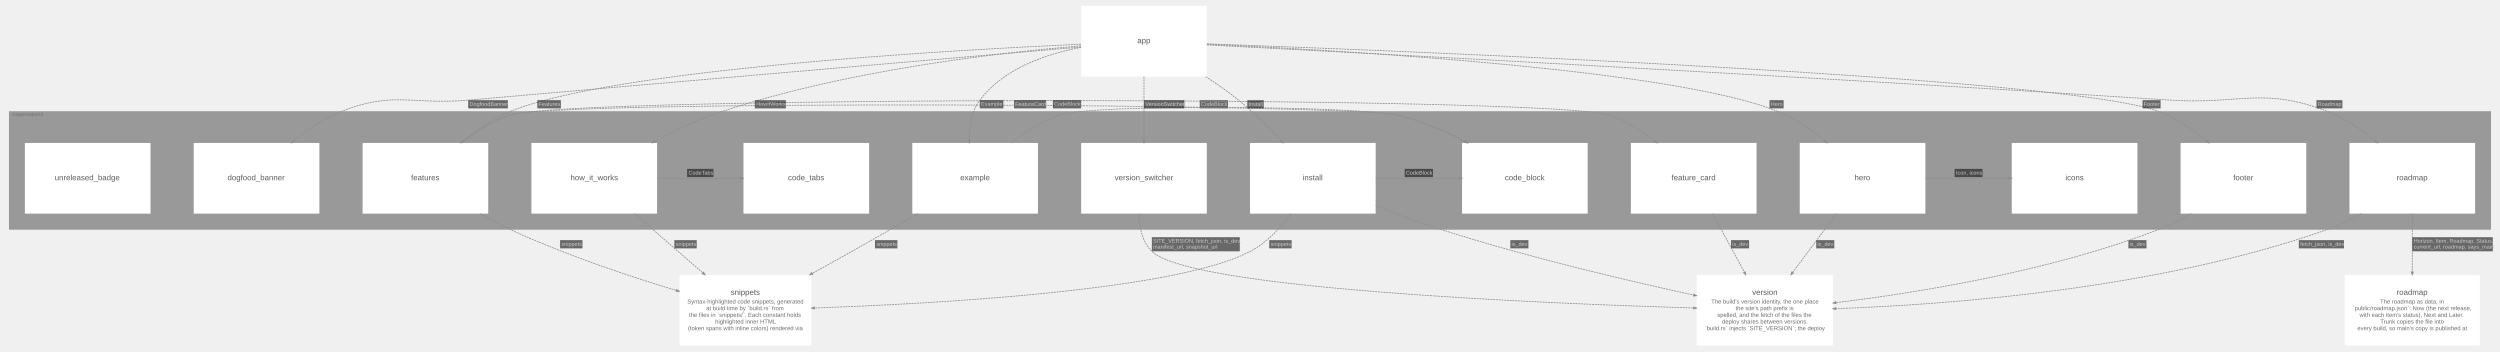
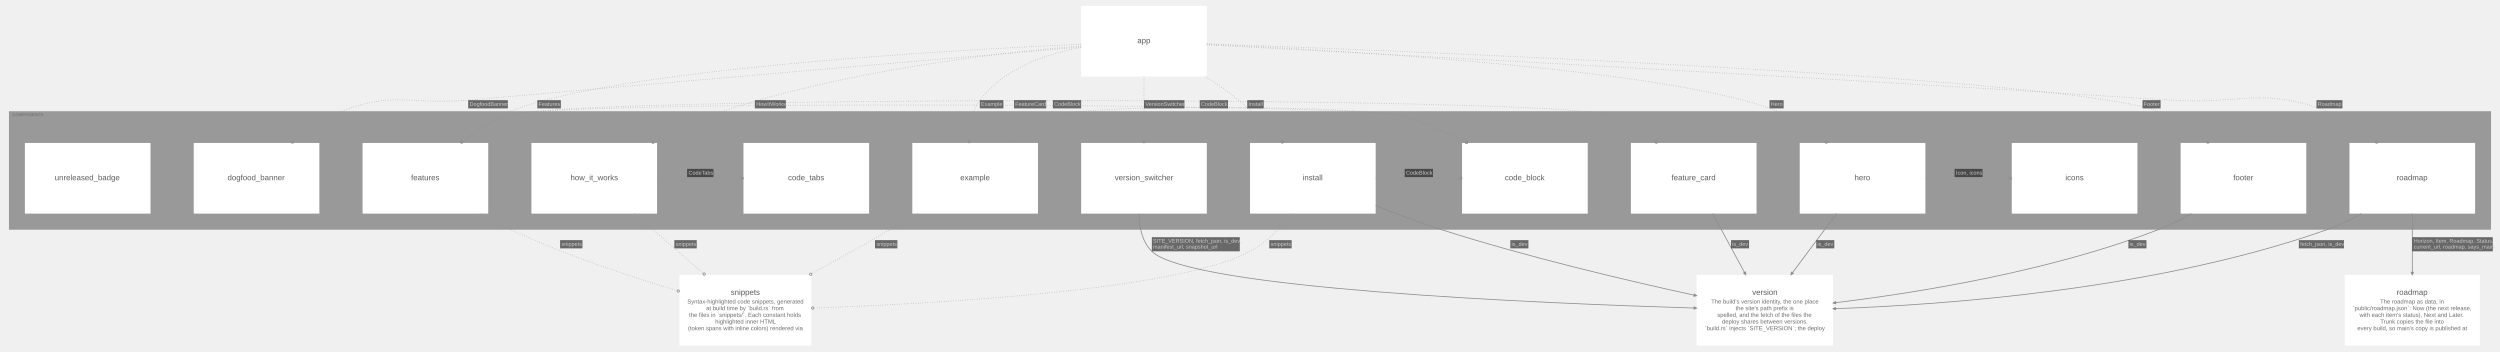
<svg xmlns="http://www.w3.org/2000/svg" width="6366pt" height="895pt" viewBox="0.00 0.00 6366.10 895.10">
  <g id="graph0" class="graph" transform="scale(1 1) rotate(0) translate(15.05 880.05)">
    <g id="clust1" class="cluster">
      <polygon fill="#999999" stroke="#808080" points="8,-296 8,-596 6328,-596 6328,-296 8,-296" />
      <text text-anchor="start" x="16" y="-584.2" font-family="Arial" font-weight="bold" font-size="11.00" fill="#6d6d6d" fill-opacity="0.702">COMPONENTS</text>
    </g>
    <g id="node1" class="node">
      <polygon fill="#ffffff" stroke="#d6d6d6" stroke-width="0" points="798,-516 478,-516 478,-336 798,-336 798,-516" />
      <text text-anchor="start" x="564" y="-421" font-family="Arial" font-size="20.00" fill="#5b5b5b">dogfood_banner</text>
    </g>
    <g id="node2" class="node">
      <polygon fill="#ffffff" stroke="#d6d6d6" stroke-width="0" points="2628,-516 2308,-516 2308,-336 2628,-336 2628,-516" />
      <text text-anchor="start" x="2430" y="-421" font-family="Arial" font-size="20.00" fill="#5b5b5b">example</text>
    </g>
    <g id="node3" class="node">
      <polygon fill="#ffffff" stroke="#d6d6d6" stroke-width="0" points="1228,-516 908,-516 908,-336 1228,-336 1228,-516" />
      <text text-anchor="start" x="1031.5" y="-421" font-family="Arial" font-size="20.00" fill="#5b5b5b">features</text>
    </g>
    <g id="node4" class="node">
      <polygon fill="#ffffff" stroke="#d6d6d6" stroke-width="0" points="5858,-516 5538,-516 5538,-336 5858,-336 5858,-516" />
      <text text-anchor="start" x="5672" y="-421" font-family="Arial" font-size="20.00" fill="#5b5b5b">footer</text>
    </g>
    <g id="node5" class="node">
      <polygon fill="#ffffff" stroke="#d6d6d6" stroke-width="0" points="4888,-516 4568,-516 4568,-336 4888,-336 4888,-516" />
      <text text-anchor="start" x="4707.5" y="-421" font-family="Arial" font-size="20.00" fill="#5b5b5b">hero</text>
    </g>
    <g id="node6" class="node">
      <polygon fill="#ffffff" stroke="#d6d6d6" stroke-width="0" points="1658,-516 1338,-516 1338,-336 1658,-336 1658,-516" />
      <text text-anchor="start" x="1437.5" y="-421" font-family="Arial" font-size="20.00" fill="#5b5b5b">how_it_works</text>
    </g>
    <g id="node7" class="node">
      <polygon fill="#ffffff" stroke="#d6d6d6" stroke-width="0" points="3488,-516 3168,-516 3168,-336 3488,-336 3488,-516" />
      <text text-anchor="start" x="3302" y="-421" font-family="Arial" font-size="20.00" fill="#5b5b5b">install</text>
    </g>
    <g id="node8" class="node">
      <polygon fill="#ffffff" stroke="#d6d6d6" stroke-width="0" points="6288,-516 5968,-516 5968,-336 6288,-336 6288,-516" />
      <text text-anchor="start" x="6088" y="-421" font-family="Arial" font-size="20.00" fill="#5b5b5b">roadmap</text>
    </g>
    <g id="node9" class="node">
      <polygon fill="#ffffff" stroke="#d6d6d6" stroke-width="0" points="3058,-516 2738,-516 2738,-336 3058,-336 3058,-516" />
      <text text-anchor="start" x="2823.5" y="-421" font-family="Arial" font-size="20.00" fill="#5b5b5b">version_switcher</text>
    </g>
    <g id="node10" class="node">
      <polygon fill="#ffffff" stroke="#d6d6d6" stroke-width="0" points="4458,-516 4138,-516 4138,-336 4458,-336 4458,-516" />
      <text text-anchor="start" x="4241.5" y="-421" font-family="Arial" font-size="20.00" fill="#5b5b5b">feature_card</text>
    </g>
    <g id="node11" class="node">
      <polygon fill="#ffffff" stroke="#d6d6d6" stroke-width="0" points="5428,-516 5108,-516 5108,-336 5428,-336 5428,-516" />
      <text text-anchor="start" x="5244.5" y="-421" font-family="Arial" font-size="20.00" fill="#5b5b5b">icons</text>
    </g>
    <g id="node12" class="node">
      <polygon fill="#ffffff" stroke="#d6d6d6" stroke-width="0" points="2198,-516 1878,-516 1878,-336 2198,-336 2198,-516" />
      <text text-anchor="start" x="1991.5" y="-421" font-family="Arial" font-size="20.00" fill="#5b5b5b">code_tabs</text>
    </g>
    <g id="node13" class="node">
      <polygon fill="#ffffff" stroke="#d6d6d6" stroke-width="0" points="4028,-516 3708,-516 3708,-336 4028,-336 4028,-516" />
      <text text-anchor="start" x="3817" y="-421" font-family="Arial" font-size="20.00" fill="#5b5b5b">code_block</text>
    </g>
    <g id="node14" class="node">
      <polygon fill="#ffffff" stroke="#d6d6d6" stroke-width="0" points="368,-516 48,-516 48,-336 368,-336 368,-516" />
      <text text-anchor="start" x="124" y="-421" font-family="Arial" font-size="20.00" fill="#5b5b5b">unreleased_badge</text>
    </g>
    <g id="node15" class="node">
      <polygon fill="#ffffff" stroke="#d6d6d6" stroke-width="0" points="3058,-865 2738,-865 2738,-685 3058,-685 3058,-865" />
      <text text-anchor="start" x="2881" y="-770" font-family="Arial" font-size="20.00" fill="#5b5b5b">app</text>
    </g>
    <g id="node16" class="node">
      <polygon fill="#ffffff" stroke="#d6d6d6" stroke-width="0" points="2051,-180 1715,-180 1715,0 2051,0 2051,-180" />
      <text text-anchor="start" x="1845.5" y="-129" font-family="Arial" font-size="20.00" fill="#5b5b5b">snippets</text>
      <text text-anchor="start" x="1735" y="-107" font-family="Arial" font-size="15.00" fill="#6d6d6d">Syntax-highlighted code snippets, generated</text>
      <text text-anchor="start" x="1783" y="-90" font-family="Arial" font-size="15.00" fill="#6d6d6d">at build time by `build.rs` from</text>
      <text text-anchor="start" x="1739.5" y="-73" font-family="Arial" font-size="15.00" fill="#6d6d6d">the files in `snippets/`. Each constant holds</text>
      <text text-anchor="start" x="1806" y="-56" font-family="Arial" font-size="15.00" fill="#6d6d6d">highlighted inner HTML</text>
      <text text-anchor="start" x="1736.5" y="-39" font-family="Arial" font-size="15.00" fill="#6d6d6d">(token spans with inline colors) rendered via</text>
    </g>
    <g id="node17" class="node">
      <polygon fill="#ffffff" stroke="#d6d6d6" stroke-width="0" points="4652.5,-180 4305.5,-180 4305.5,0 4652.5,0 4652.5,-180" />
      <text text-anchor="start" x="4447" y="-129" font-family="Arial" font-size="20.00" fill="#5b5b5b">version</text>
      <text text-anchor="start" x="4342.5" y="-107" font-family="Arial" font-size="15.00" fill="#6d6d6d">The build's version identity, the one place</text>
      <text text-anchor="start" x="4404.5" y="-90" font-family="Arial" font-size="15.00" fill="#6d6d6d">the site's path prefix is</text>
      <text text-anchor="start" x="4358" y="-73" font-family="Arial" font-size="15.00" fill="#6d6d6d">spelled, and the fetch of the files the</text>
      <text text-anchor="start" x="4370" y="-56" font-family="Arial" font-size="15.00" fill="#6d6d6d">deploy shares between versions.</text>
      <text text-anchor="start" x="4326" y="-39" font-family="Arial" font-size="15.00" fill="#6d6d6d">`build.rs` injects `SITE_VERSION`; the deploy</text>
    </g>
    <g id="node18" class="node">
      <polygon fill="#ffffff" stroke="#d6d6d6" stroke-width="0" points="6300,-180 5956,-180 5956,0 6300,0 6300,-180" />
      <text text-anchor="start" x="6088" y="-129" font-family="Arial" font-size="20.00" fill="#5b5b5b">roadmap</text>
      <text text-anchor="start" x="6046" y="-107" font-family="Arial" font-size="15.00" fill="#6d6d6d">The roadmap as data, in</text>
      <text text-anchor="start" x="5976" y="-90" font-family="Arial" font-size="15.00" fill="#6d6d6d">`public/roadmap.json`: Now (the next release,</text>
      <text text-anchor="start" x="5993.5" y="-73" font-family="Arial" font-size="15.00" fill="#6d6d6d">with each item's status), Next and Later.</text>
      <text text-anchor="start" x="6046.5" y="-56" font-family="Arial" font-size="15.00" fill="#6d6d6d">Trunk copies the file into</text>
      <text text-anchor="start" x="5988" y="-39" font-family="Arial" font-size="15.00" fill="#6d6d6d">every build, so main's copy is published at</text>
    </g>
    <g id="edge10" class="edge">
-       <path fill="none" stroke="#8d8d8d" stroke-width="2" stroke-dasharray="5,2" d="M2560.92,-516.08C2596.27,-544.48 2638.76,-572.27 2683,-587 2773.66,-617.18 3449.96,-608.78 3543,-587 3602.09,-573.17 3662.75,-546.93 3715.43,-519.59" />
-       <polygon fill="#8d8d8d" stroke="#8d8d8d" stroke-width="2" points="3716.71,-521.88 3722.14,-516.08 3714.28,-517.23 3716.71,-521.88" />
+       <path fill="none" stroke="#8d8d8d" stroke-width="2" stroke-dasharray="1,5" d="M2560.92,-516.08C2596.27,-544.48 2638.76,-572.27 2683,-587 2773.66,-617.18 3449.96,-608.78 3543,-587 3602.57,-573.05 3663.74,-546.5 3716.71,-518.92" />
+       <ellipse fill="none" stroke="#8d8d8d" stroke-width="2" cx="3719.48" cy="-517.47" rx="3" ry="3" />
      <polygon fill="#18191b" fill-opacity="0.627" stroke="transparent" points="3040,-604 3040,-625 3112,-625 3112,-604 3040,-604" />
      <text text-anchor="start" x="3043" y="-610.3" font-family="Arial" font-size="14.00" fill="#c9c9c9">CodeBlock</text>
    </g>
    <g id="edge11" class="edge">
-       <path fill="none" stroke="#8d8d8d" stroke-width="2" stroke-dasharray="5,2" d="M2320.94,-335.85C2298.26,-322.37 2275.06,-308.72 2253,-296 2188.25,-258.65 2116.49,-218.59 2053.54,-183.88" />
-       <polygon fill="#8d8d8d" stroke="#8d8d8d" stroke-width="2" points="2054.53,-181.43 2046.69,-180.11 2051.99,-186.03 2054.53,-181.43" />
+       <path fill="none" stroke="#8d8d8d" stroke-width="2" stroke-dasharray="1,5" d="M2320.94,-335.85C2298.26,-322.37 2275.06,-308.72 2253,-296 2187.72,-258.35 2115.33,-217.94 2052.01,-183.04" />
+       <ellipse fill="none" stroke="#8d8d8d" stroke-width="2" cx="2049.32" cy="-181.56" rx="3" ry="3" />
      <polygon fill="#18191b" fill-opacity="0.627" stroke="transparent" points="2213,-247.5 2213,-268.5 2270,-268.5 2270,-247.5 2213,-247.5" />
      <text text-anchor="start" x="2216.5" y="-253.8" font-family="Arial" font-size="14.00" fill="#c9c9c9">snippets</text>
    </g>
    <g id="edge12" class="edge">
-       <path fill="none" stroke="#8d8d8d" stroke-width="2" stroke-dasharray="5,2" d="M1160.92,-516.08C1196.27,-544.48 1238.76,-572.27 1283,-587 1430.59,-636.14 3935.41,-636.14 4083,-587 4124.65,-573.13 4164.74,-547.69 4198.79,-521.07" />
-       <polygon fill="#8d8d8d" stroke="#8d8d8d" stroke-width="2" points="4200.83,-522.8 4205.08,-516.08 4197.57,-518.69 4200.83,-522.8" />
+       <path fill="none" stroke="#8d8d8d" stroke-width="2" stroke-dasharray="1,5" d="M1160.92,-516.08C1196.27,-544.48 1238.76,-572.27 1283,-587 1430.59,-636.14 3935.41,-636.14 4083,-587 4125.17,-572.96 4165.74,-547.06 4200.06,-520.07" />
+       <ellipse fill="none" stroke="#8d8d8d" stroke-width="2" cx="4202.73" cy="-517.95" rx="3" ry="3" />
      <polygon fill="#18191b" fill-opacity="0.627" stroke="transparent" points="2567,-604 2567,-625 2649,-625 2649,-604 2567,-604" />
      <text text-anchor="start" x="2570" y="-610.3" font-family="Arial" font-size="14.00" fill="#c9c9c9">FeatureCard</text>
    </g>
    <g id="edge13" class="edge">
-       <path fill="none" stroke="#8d8d8d" stroke-width="2" stroke-dasharray="5,2" d="M1160.92,-516.08C1196.27,-544.48 1238.76,-572.27 1283,-587 1402.13,-626.66 3420.75,-615.62 3543,-587 3602.09,-573.17 3662.75,-546.93 3715.43,-519.59" />
-       <polygon fill="#8d8d8d" stroke="#8d8d8d" stroke-width="2" points="3716.71,-521.88 3722.14,-516.08 3714.28,-517.23 3716.71,-521.88" />
+       <path fill="none" stroke="#8d8d8d" stroke-width="2" stroke-dasharray="1,5" d="M1160.92,-516.08C1196.27,-544.48 1238.76,-572.27 1283,-587 1402.13,-626.66 3420.75,-615.62 3543,-587 3602.57,-573.05 3663.74,-546.5 3716.71,-518.92" />
+       <ellipse fill="none" stroke="#8d8d8d" stroke-width="2" cx="3719.48" cy="-517.47" rx="3" ry="3" />
      <polygon fill="#18191b" fill-opacity="0.627" stroke="transparent" points="2666,-604 2666,-625 2738,-625 2738,-604 2666,-604" />
      <text text-anchor="start" x="2669" y="-610.3" font-family="Arial" font-size="14.00" fill="#c9c9c9">CodeBlock</text>
    </g>
    <g id="edge14" class="edge">
-       <path fill="none" stroke="#8d8d8d" stroke-width="2" stroke-dasharray="5,2" d="M1206.77,-335.96C1231.66,-321.67 1257.73,-307.74 1283,-296 1421.39,-231.72 1585.82,-176.95 1707.52,-140.24" />
-       <polygon fill="#8d8d8d" stroke="#8d8d8d" stroke-width="2" points="1708.31,-142.74 1714.74,-138.06 1706.8,-137.71 1708.31,-142.74" />
+       <path fill="none" stroke="#8d8d8d" stroke-width="2" stroke-dasharray="1,5" d="M1206.77,-335.96C1231.66,-321.67 1257.73,-307.74 1283,-296 1421.94,-231.47 1587.13,-176.52 1708.97,-139.8" />
+       <ellipse fill="none" stroke="#8d8d8d" stroke-width="2" cx="1711.87" cy="-138.93" rx="3" ry="3" />
      <polygon fill="#18191b" fill-opacity="0.627" stroke="transparent" points="1411,-247.5 1411,-268.5 1468,-268.5 1468,-247.5 1411,-247.5" />
      <text text-anchor="start" x="1414.5" y="-253.8" font-family="Arial" font-size="14.00" fill="#c9c9c9">snippets</text>
    </g>
    <g id="edge15" class="edge">
-       <path fill="none" stroke="#8d8d8d" stroke-width="2" stroke-dasharray="5,2" d="M5565.38,-335.99C5538.9,-320.96 5510.69,-306.77 5483,-296 5207.03,-188.67 4865.5,-134.25 4660.33,-109.31" />
-       <polygon fill="#8d8d8d" stroke="#8d8d8d" stroke-width="2" points="4660.54,-106.69 4652.78,-108.39 4659.91,-111.9 4660.54,-106.69" />
+       <path fill="none" stroke="#8d8d8d" stroke-width="2" d="M5565.38,-335.99C5538.9,-320.96 5510.69,-306.77 5483,-296 5207.03,-188.67 4865.5,-134.25 4660.33,-109.31" />
+       <polygon fill="#8d8d8d" stroke="#8d8d8d" stroke-width="2" points="4652.78,-108.39 4660.63,-105.94 4656.56,-108.35 4660.29,-108.8 4660.23,-109.29 4660.17,-109.79 4656.44,-109.34 4659.82,-112.64 4652.78,-108.39 4652.78,-108.39" />
      <polygon fill="#18191b" fill-opacity="0.627" stroke="transparent" points="5405,-247.5 5405,-268.5 5451,-268.5 5451,-247.5 5405,-247.5" />
      <text text-anchor="start" x="5408" y="-253.8" font-family="Arial" font-size="14.00" fill="#c9c9c9">is_dev</text>
    </g>
    <g id="edge16" class="edge">
-       <path fill="none" stroke="#8d8d8d" stroke-width="2" stroke-dasharray="5,2" d="M4888.19,-426C4954.96,-426 5032.53,-426 5100.09,-426" />
-       <polygon fill="#8d8d8d" stroke="#8d8d8d" stroke-width="2" points="5100.36,-428.63 5107.86,-426 5100.36,-423.38 5100.36,-428.63" />
+       <path fill="none" stroke="#8d8d8d" stroke-width="2" stroke-dasharray="1,5" d="M4888.19,-426C4955.5,-426 5033.79,-426 5101.73,-426" />
+       <ellipse fill="none" stroke="#8d8d8d" stroke-width="2" cx="5104.86" cy="-426" rx="3" ry="3" />
      <polygon fill="#18191b" fill-opacity="0.627" stroke="transparent" points="4962.5,-429 4962.5,-450 5033.5,-450 5033.5,-429 4962.5,-429" />
      <text text-anchor="start" x="4966" y="-435.3" font-family="Arial" font-size="14.00" fill="#c9c9c9">Icon, icons</text>
    </g>
    <g id="edge17" class="edge">
-       <path fill="none" stroke="#8d8d8d" stroke-width="2" stroke-dasharray="5,2" d="M4661.6,-335.93C4627.2,-289.79 4585.17,-233.41 4550.11,-186.38" />
-       <polygon fill="#8d8d8d" stroke="#8d8d8d" stroke-width="2" points="4552.02,-184.55 4545.43,-180.11 4547.81,-187.69 4552.02,-184.55" />
+       <path fill="none" stroke="#8d8d8d" stroke-width="2" d="M4661.6,-335.93C4627.2,-289.79 4585.17,-233.41 4550.11,-186.38" />
+       <polygon fill="#8d8d8d" stroke="#8d8d8d" stroke-width="2" points="4545.43,-180.11 4552.62,-184.1 4548.07,-182.82 4550.31,-185.82 4549.91,-186.12 4549.51,-186.42 4547.27,-183.41 4547.21,-188.14 4545.43,-180.11 4545.43,-180.11" />
      <polygon fill="#18191b" fill-opacity="0.627" stroke="transparent" points="4610,-247.5 4610,-268.5 4656,-268.5 4656,-247.5 4610,-247.5" />
      <text text-anchor="start" x="4613" y="-253.8" font-family="Arial" font-size="14.00" fill="#c9c9c9">is_dev</text>
    </g>
    <g id="edge18" class="edge">
-       <path fill="none" stroke="#8d8d8d" stroke-width="2" stroke-dasharray="5,2" d="M1658.19,-426C1724.96,-426 1802.53,-426 1870.09,-426" />
-       <polygon fill="#8d8d8d" stroke="#8d8d8d" stroke-width="2" points="1870.36,-428.63 1877.86,-426 1870.36,-423.38 1870.36,-428.63" />
+       <path fill="none" stroke="#8d8d8d" stroke-width="2" stroke-dasharray="1,5" d="M1658.19,-426C1725.5,-426 1803.79,-426 1871.73,-426" />
+       <ellipse fill="none" stroke="#8d8d8d" stroke-width="2" cx="1874.86" cy="-426" rx="3" ry="3" />
      <polygon fill="#18191b" fill-opacity="0.627" stroke="transparent" points="1734.5,-429 1734.5,-450 1801.5,-450 1801.5,-429 1734.5,-429" />
      <text text-anchor="start" x="1738" y="-435.3" font-family="Arial" font-size="14.00" fill="#c9c9c9">CodeTabs</text>
    </g>
    <g id="edge19" class="edge">
-       <path fill="none" stroke="#8d8d8d" stroke-width="2" stroke-dasharray="5,2" d="M1600.67,-335.93C1654.29,-289.41 1719.9,-232.49 1774.38,-185.23" />
-       <polygon fill="#8d8d8d" stroke="#8d8d8d" stroke-width="2" points="1776.34,-187.01 1780.28,-180.11 1772.9,-183.04 1776.34,-187.01" />
+       <path fill="none" stroke="#8d8d8d" stroke-width="2" stroke-dasharray="1,5" d="M1600.67,-335.93C1654.72,-289.04 1720.97,-231.57 1775.7,-184.09" />
+       <ellipse fill="none" stroke="#8d8d8d" stroke-width="2" cx="1778.02" cy="-182.07" rx="3" ry="3" />
      <polygon fill="#18191b" fill-opacity="0.627" stroke="transparent" points="1702,-247.5 1702,-268.5 1759,-268.5 1759,-247.5 1702,-247.5" />
      <text text-anchor="start" x="1705.5" y="-253.8" font-family="Arial" font-size="14.00" fill="#c9c9c9">snippets</text>
    </g>
    <g id="edge20" class="edge">
-       <path fill="none" stroke="#8d8d8d" stroke-width="2" stroke-dasharray="5,2" d="M3488.19,-426C3554.96,-426 3632.53,-426 3700.09,-426" />
-       <polygon fill="#8d8d8d" stroke="#8d8d8d" stroke-width="2" points="3700.36,-428.63 3707.86,-426 3700.36,-423.38 3700.36,-428.63" />
+       <path fill="none" stroke="#8d8d8d" stroke-width="2" stroke-dasharray="1,5" d="M3488.19,-426C3555.5,-426 3633.79,-426 3701.73,-426" />
+       <ellipse fill="none" stroke="#8d8d8d" stroke-width="2" cx="3704.86" cy="-426" rx="3" ry="3" />
      <polygon fill="#18191b" fill-opacity="0.627" stroke="transparent" points="3562,-429 3562,-450 3634,-450 3634,-429 3562,-429" />
      <text text-anchor="start" x="3565" y="-435.3" font-family="Arial" font-size="14.00" fill="#c9c9c9">CodeBlock</text>
    </g>
    <g id="edge21" class="edge">
-       <path fill="none" stroke="#8d8d8d" stroke-width="2" stroke-dasharray="5,2" d="M3273.08,-335.88C3246.25,-300.09 3210.71,-262.14 3169,-240 2980.63,-139.98 2364.76,-106.37 2058.78,-95.67" />
-       <polygon fill="#8d8d8d" stroke="#8d8d8d" stroke-width="2" points="2058.75,-93.05 2051.17,-95.41 2058.57,-98.29 2058.75,-93.05" />
+       <path fill="none" stroke="#8d8d8d" stroke-width="2" stroke-dasharray="1,5" d="M3273.08,-335.88C3246.25,-300.09 3210.71,-262.14 3169,-240 2980.35,-139.84 2362.94,-106.27 2057.43,-95.63" />
+       <ellipse fill="none" stroke="#8d8d8d" stroke-width="2" cx="2054.16" cy="-95.51" rx="3" ry="3" />
      <polygon fill="#18191b" fill-opacity="0.627" stroke="transparent" points="3217,-247.5 3217,-268.5 3274,-268.5 3274,-247.5 3217,-247.5" />
      <text text-anchor="start" x="3220.5" y="-253.8" font-family="Arial" font-size="14.00" fill="#c9c9c9">snippets</text>
    </g>
    <g id="edge22" class="edge">
-       <path fill="none" stroke="#8d8d8d" stroke-width="2" stroke-dasharray="5,2" d="M3488.03,-356.52C3540.11,-335.58 3598.52,-313.48 3653,-296 3871.68,-225.82 4129.33,-165.28 4298,-128.56" />
-       <polygon fill="#8d8d8d" stroke="#8d8d8d" stroke-width="2" points="4298.69,-131.09 4305.46,-126.93 4297.57,-125.96 4298.69,-131.09" />
+       <path fill="none" stroke="#8d8d8d" stroke-width="2" d="M3488.03,-356.52C3540.11,-335.58 3598.52,-313.48 3653,-296 3871.68,-225.82 4129.33,-165.28 4298,-128.56" />
+       <polygon fill="#8d8d8d" stroke="#8d8d8d" stroke-width="2" points="4305.46,-126.93 4298.85,-131.83 4301.9,-128.22 4298.24,-129.02 4298.13,-128.53 4298.02,-128.04 4301.69,-127.24 4297.41,-125.23 4305.46,-126.93 4305.46,-126.93" />
      <polygon fill="#18191b" fill-opacity="0.627" stroke="transparent" points="3831,-247.5 3831,-268.5 3877,-268.5 3877,-247.5 3831,-247.5" />
      <text text-anchor="start" x="3834" y="-253.8" font-family="Arial" font-size="14.00" fill="#c9c9c9">is_dev</text>
    </g>
    <g id="edge24" class="edge">
-       <path fill="none" stroke="#8d8d8d" stroke-width="2" stroke-dasharray="5,2" d="M5998.2,-335.97C5971.01,-320.56 5941.82,-306.23 5913,-296 5481.27,-142.7 4937.84,-103.77 4660.3,-94.06" />
-       <polygon fill="#8d8d8d" stroke="#8d8d8d" stroke-width="2" points="4660.16,-91.43 4652.57,-93.8 4659.98,-96.68 4660.16,-91.43" />
+       <path fill="none" stroke="#8d8d8d" stroke-width="2" d="M5998.2,-335.97C5971.01,-320.56 5941.82,-306.23 5913,-296 5481.27,-142.7 4937.84,-103.77 4660.3,-94.06" />
+       <polygon fill="#8d8d8d" stroke="#8d8d8d" stroke-width="2" points="4652.57,-93.8 4660.18,-90.68 4656.34,-93.43 4660.08,-93.56 4660.07,-94.06 4660.05,-94.56 4656.3,-94.43 4659.95,-97.43 4652.57,-93.8 4652.57,-93.8" />
      <polygon fill="#18191b" fill-opacity="0.627" stroke="transparent" points="5839,-247.5 5839,-268.5 5954,-268.5 5954,-247.5 5839,-247.5" />
      <text text-anchor="start" x="5842.5" y="-253.8" font-family="Arial" font-size="14.00" fill="#c9c9c9">fetch_json, is_dev</text>
    </g>
    <g id="edge23" class="edge">
-       <path fill="none" stroke="#8d8d8d" stroke-width="2" stroke-dasharray="5,2" d="M6128,-335.93C6128,-290.26 6128,-234.56 6128,-187.83" />
-       <polygon fill="#8d8d8d" stroke="#8d8d8d" stroke-width="2" points="6130.63,-187.61 6128,-180.11 6125.38,-187.61 6130.63,-187.61" />
+       <path fill="none" stroke="#8d8d8d" stroke-width="2" d="M6128,-335.93C6128,-290.26 6128,-234.56 6128,-187.83" />
+       <polygon fill="#8d8d8d" stroke="#8d8d8d" stroke-width="2" points="6128,-180.11 6131.38,-187.61 6128.5,-183.86 6128.5,-187.61 6128,-187.61 6127.5,-187.61 6127.5,-183.86 6124.63,-187.61 6128,-180.11 6128,-180.11" />
      <polygon fill="#18191b" fill-opacity="0.627" stroke="transparent" points="6128,-240 6128,-276 6333,-276 6333,-240 6128,-240" />
      <text text-anchor="start" x="6131.5" y="-261.8" font-family="Arial" font-size="14.00" fill="#c9c9c9">Horizon, Item, Roadmap, Status,</text>
      <text text-anchor="start" x="6131.5" y="-246.8" font-family="Arial" font-size="14.00" fill="#c9c9c9">current_url, roadmap, says_main</text>
    </g>
    <g id="edge25" class="edge">
-       <path fill="none" stroke="#8d8d8d" stroke-width="2" stroke-dasharray="5,2" d="M2885.43,-335.58C2885.74,-301.27 2893.18,-264.52 2918,-240 3014.54,-144.66 3907.43,-107.45 4297.78,-95.65" />
-       <polygon fill="#8d8d8d" stroke="#8d8d8d" stroke-width="2" points="4298.06,-98.27 4305.48,-95.42 4297.91,-93.02 4298.06,-98.27" />
+       <path fill="none" stroke="#8d8d8d" stroke-width="2" d="M2885.43,-335.58C2885.74,-301.27 2893.18,-264.52 2918,-240 3014.54,-144.66 3907.43,-107.45 4297.78,-95.65" />
+       <polygon fill="#8d8d8d" stroke="#8d8d8d" stroke-width="2" points="4305.48,-95.42 4298.09,-99.02 4301.75,-96.03 4298,-96.15 4297.98,-95.65 4297.97,-95.15 4301.72,-95.03 4297.88,-92.27 4305.48,-95.42 4305.48,-95.42" />
      <polygon fill="#18191b" fill-opacity="0.627" stroke="transparent" points="2918,-240 2918,-276 3142,-276 3142,-240 2918,-240" />
      <text text-anchor="start" x="2921" y="-261.8" font-family="Arial" font-size="14.00" fill="#c9c9c9">SITE_VERSION, fetch_json, is_dev,</text>
      <text text-anchor="start" x="2921" y="-246.8" font-family="Arial" font-size="14.00" fill="#c9c9c9">manifest_url, snapshot_url</text>
    </g>
    <g id="edge26" class="edge">
-       <path fill="none" stroke="#8d8d8d" stroke-width="2" stroke-dasharray="5,2" d="M4346.27,-335.93C4371.17,-289.98 4401.57,-233.87 4427,-186.96" />
-       <polygon fill="#8d8d8d" stroke="#8d8d8d" stroke-width="2" points="4429.45,-187.95 4430.71,-180.11 4424.83,-185.45 4429.45,-187.95" />
+       <path fill="none" stroke="#8d8d8d" stroke-width="2" d="M4346.27,-335.93C4371.17,-289.98 4401.57,-233.87 4427,-186.96" />
+       <polygon fill="#8d8d8d" stroke="#8d8d8d" stroke-width="2" points="4430.71,-180.11 4430.1,-188.31 4429.36,-183.64 4427.58,-186.94 4427.14,-186.7 4426.7,-186.46 4428.48,-183.17 4424.17,-185.09 4430.71,-180.11 4430.71,-180.11" />
      <polygon fill="#18191b" fill-opacity="0.627" stroke="transparent" points="4393,-247.5 4393,-268.5 4439,-268.5 4439,-247.5 4393,-247.5" />
      <text text-anchor="start" x="4396" y="-253.8" font-family="Arial" font-size="14.00" fill="#c9c9c9">is_dev</text>
    </g>
    <g id="edge1" class="edge">
-       <path fill="none" stroke="#8d8d8d" stroke-width="2" stroke-dasharray="5,2" d="M2737.83,-760.29C2433.63,-734.22 1751.34,-675.57 1177,-625 1032.98,-612.32 987.38,-649.32 853,-596 809.82,-578.87 768.24,-550.15 733.35,-521.2" />
-       <polygon fill="#8d8d8d" stroke="#8d8d8d" stroke-width="2" points="734.79,-518.98 727.36,-516.17 731.42,-523 734.79,-518.98" />
+       <path fill="none" stroke="#8d8d8d" stroke-width="2" stroke-dasharray="1,5" d="M2737.83,-760.29C2433.63,-734.22 1751.34,-675.57 1177,-625 1032.98,-612.32 987.38,-649.32 853,-596 809.29,-578.66 767.21,-549.43 732.06,-520.12" />
+       <ellipse fill="none" stroke="#8d8d8d" stroke-width="2" cx="729.66" cy="-518.1" rx="3" ry="3" />
      <polygon fill="#18191b" fill-opacity="0.627" stroke="transparent" points="1177,-604 1177,-625 1278,-625 1278,-604 1177,-604" />
      <text text-anchor="start" x="1180.5" y="-610.3" font-family="Arial" font-size="14.00" fill="#c9c9c9">DogfoodBanner</text>
    </g>
    <g id="edge2" class="edge">
-       <path fill="none" stroke="#8d8d8d" stroke-width="2" stroke-dasharray="5,2" d="M2737.89,-759.48C2647.23,-742.31 2540.23,-705.14 2480,-625 2458.65,-596.59 2452.56,-558.91 2452.9,-524.05" />
-       <polygon fill="#8d8d8d" stroke="#8d8d8d" stroke-width="2" points="2455.53,-523.75 2453.09,-516.2 2450.29,-523.63 2455.53,-523.75" />
+       <path fill="none" stroke="#8d8d8d" stroke-width="2" stroke-dasharray="1,5" d="M2737.89,-759.48C2647.23,-742.31 2540.23,-705.14 2480,-625 2458.29,-596.11 2452.36,-557.64 2452.92,-522.3" />
+       <ellipse fill="none" stroke="#8d8d8d" stroke-width="2" cx="2453.01" cy="-519.19" rx="3" ry="3" />
      <polygon fill="#18191b" fill-opacity="0.627" stroke="transparent" points="2480,-604 2480,-625 2540,-625 2540,-604 2480,-604" />
      <text text-anchor="start" x="2483" y="-610.3" font-family="Arial" font-size="14.00" fill="#c9c9c9">Example</text>
    </g>
    <g id="edge3" class="edge">
-       <path fill="none" stroke="#8d8d8d" stroke-width="2" stroke-dasharray="5,2" d="M2737.79,-767.51C2383.48,-751.36 1544.2,-702.75 1283,-596 1240.21,-578.51 1198.87,-549.88 1164.06,-521.11" />
-       <polygon fill="#8d8d8d" stroke="#8d8d8d" stroke-width="2" points="1165.52,-518.91 1158.09,-516.12 1162.16,-522.94 1165.52,-518.91" />
+       <path fill="none" stroke="#8d8d8d" stroke-width="2" stroke-dasharray="1,5" d="M2737.79,-767.51C2383.48,-751.36 1544.2,-702.75 1283,-596 1239.68,-578.29 1197.84,-549.17 1162.77,-520.04" />
+       <ellipse fill="none" stroke="#8d8d8d" stroke-width="2" cx="1160.39" cy="-518.04" rx="3" ry="3" />
      <polygon fill="#18191b" fill-opacity="0.627" stroke="transparent" points="1353,-604 1353,-625 1413,-625 1413,-604 1353,-604" />
      <text text-anchor="start" x="1356" y="-610.3" font-family="Arial" font-size="14.00" fill="#c9c9c9">Features</text>
    </g>
    <g id="edge4" class="edge">
-       <path fill="none" stroke="#8d8d8d" stroke-width="2" stroke-dasharray="5,2" d="M3058.31,-768.45C3587.42,-749.37 5257.35,-682.86 5483,-596 5526.66,-579.19 5568.57,-550.28 5603.61,-521.07" />
-       <polygon fill="#8d8d8d" stroke="#8d8d8d" stroke-width="2" points="5605.58,-522.85 5609.62,-516 5602.19,-518.83 5605.58,-522.85" />
+       <path fill="none" stroke="#8d8d8d" stroke-width="2" stroke-dasharray="1,5" d="M3058.31,-768.45C3587.42,-749.37 5257.35,-682.86 5483,-596 5527.21,-578.98 5569.61,-549.56 5604.91,-519.99" />
+       <ellipse fill="none" stroke="#8d8d8d" stroke-width="2" cx="5607.33" cy="-517.94" rx="3" ry="3" />
      <polygon fill="#18191b" fill-opacity="0.627" stroke="transparent" points="5441,-604 5441,-625 5487,-625 5487,-604 5441,-604" />
      <text text-anchor="start" x="5444" y="-610.3" font-family="Arial" font-size="14.00" fill="#c9c9c9">Footer</text>
    </g>
    <g id="edge5" class="edge">
-       <path fill="none" stroke="#8d8d8d" stroke-width="2" stroke-dasharray="5,2" d="M3058.21,-767.51C3412.52,-751.36 4251.8,-702.75 4513,-596 4555.79,-578.51 4597.13,-549.88 4631.94,-521.11" />
-       <polygon fill="#8d8d8d" stroke="#8d8d8d" stroke-width="2" points="4633.84,-522.94 4637.91,-516.12 4630.48,-518.91 4633.84,-522.94" />
+       <path fill="none" stroke="#8d8d8d" stroke-width="2" stroke-dasharray="1,5" d="M3058.21,-767.51C3412.52,-751.36 4251.8,-702.75 4513,-596 4556.32,-578.29 4598.16,-549.17 4633.23,-520.04" />
+       <ellipse fill="none" stroke="#8d8d8d" stroke-width="2" cx="4635.61" cy="-518.04" rx="3" ry="3" />
      <polygon fill="#18191b" fill-opacity="0.627" stroke="transparent" points="4491,-604 4491,-625 4527,-625 4527,-604 4491,-604" />
      <text text-anchor="start" x="4494" y="-610.3" font-family="Arial" font-size="14.00" fill="#c9c9c9">Hero</text>
    </g>
    <g id="edge6" class="edge">
-       <path fill="none" stroke="#8d8d8d" stroke-width="2" stroke-dasharray="5,2" d="M2737.56,-763.26C2524.09,-745.44 2137.06,-700.71 1823,-596 1765,-576.66 1704.73,-548.01 1652.07,-519.78" />
-       <polygon fill="#8d8d8d" stroke="#8d8d8d" stroke-width="2" points="1653.2,-517.41 1645.35,-516.16 1650.71,-522.03 1653.2,-517.41" />
+       <path fill="none" stroke="#8d8d8d" stroke-width="2" stroke-dasharray="1,5" d="M2737.56,-763.26C2524.09,-745.44 2137.06,-700.71 1823,-596 1764.53,-576.51 1703.74,-547.55 1650.78,-519.09" />
+       <ellipse fill="none" stroke="#8d8d8d" stroke-width="2" cx="1647.99" cy="-517.58" rx="3" ry="3" />
      <polygon fill="#18191b" fill-opacity="0.627" stroke="transparent" points="1907,-604 1907,-625 1986,-625 1986,-604 1907,-604" />
      <text text-anchor="start" x="1910.5" y="-610.3" font-family="Arial" font-size="14.00" fill="#c9c9c9">HowItWorks</text>
    </g>
    <g id="edge7" class="edge">
-       <path fill="none" stroke="#8d8d8d" stroke-width="2" stroke-dasharray="5,2" d="M3055.3,-684.83C3084.05,-666.3 3113.11,-645.99 3139,-625 3176.86,-594.31 3214.73,-556.42 3246.51,-522.04" />
-       <polygon fill="#8d8d8d" stroke="#8d8d8d" stroke-width="2" points="3248.82,-523.41 3251.96,-516.11 3244.95,-519.85 3248.82,-523.41" />
+       <path fill="none" stroke="#8d8d8d" stroke-width="2" stroke-dasharray="1,5" d="M3055.3,-684.83C3084.05,-666.3 3113.11,-645.99 3139,-625 3177.33,-593.93 3215.66,-555.48 3247.69,-520.76" />
+       <ellipse fill="none" stroke="#8d8d8d" stroke-width="2" cx="3249.93" cy="-518.32" rx="3" ry="3" />
      <polygon fill="#18191b" fill-opacity="0.627" stroke="transparent" points="3161,-604 3161,-625 3203,-625 3203,-604 3161,-604" />
      <text text-anchor="start" x="3164" y="-610.3" font-family="Arial" font-size="14.00" fill="#c9c9c9">Install</text>
    </g>
    <g id="edge8" class="edge">
-       <path fill="none" stroke="#8d8d8d" stroke-width="2" stroke-dasharray="5,2" d="M3058.05,-765.76C3467.07,-744.51 4583.97,-685.28 5514,-625 5691.43,-613.5 5747.19,-660.19 5913,-596 5956.53,-579.15 5998.33,-550.32 6033.32,-521.19" />
-       <polygon fill="#8d8d8d" stroke="#8d8d8d" stroke-width="2" points="6035.27,-522.97 6039.32,-516.13 6031.89,-518.96 6035.27,-522.97" />
+       <path fill="none" stroke="#8d8d8d" stroke-width="2" stroke-dasharray="1,5" d="M3058.05,-765.76C3467.07,-744.51 4583.97,-685.28 5514,-625 5691.43,-613.5 5747.19,-660.19 5913,-596 5957.07,-578.94 5999.37,-549.6 6034.62,-520.11" />
+       <ellipse fill="none" stroke="#8d8d8d" stroke-width="2" cx="6037.03" cy="-518.07" rx="3" ry="3" />
      <polygon fill="#18191b" fill-opacity="0.627" stroke="transparent" points="5884,-604 5884,-625 5950,-625 5950,-604 5884,-604" />
      <text text-anchor="start" x="5887" y="-610.3" font-family="Arial" font-size="14.00" fill="#c9c9c9">Roadmap</text>
    </g>
    <g id="edge9" class="edge">
-       <path fill="none" stroke="#8d8d8d" stroke-width="2" stroke-dasharray="5,2" d="M2898,-684.64C2898,-635.36 2898,-574.13 2898,-523.73" />
-       <polygon fill="#8d8d8d" stroke="#8d8d8d" stroke-width="2" points="2900.63,-523.56 2898,-516.06 2895.38,-523.56 2900.63,-523.56" />
+       <path fill="none" stroke="#8d8d8d" stroke-width="2" stroke-dasharray="1,5" d="M2898,-684.64C2898,-634.85 2898,-572.87 2898,-522.18" />
+       <ellipse fill="none" stroke="#8d8d8d" stroke-width="2" cx="2898" cy="-519.06" rx="3" ry="3" />
      <polygon fill="#18191b" fill-opacity="0.627" stroke="transparent" points="2898,-604 2898,-625 3001,-625 3001,-604 2898,-604" />
      <text text-anchor="start" x="2901.5" y="-610.3" font-family="Arial" font-size="14.00" fill="#c9c9c9">VersionSwitcher</text>
    </g>
  </g>
</svg>
